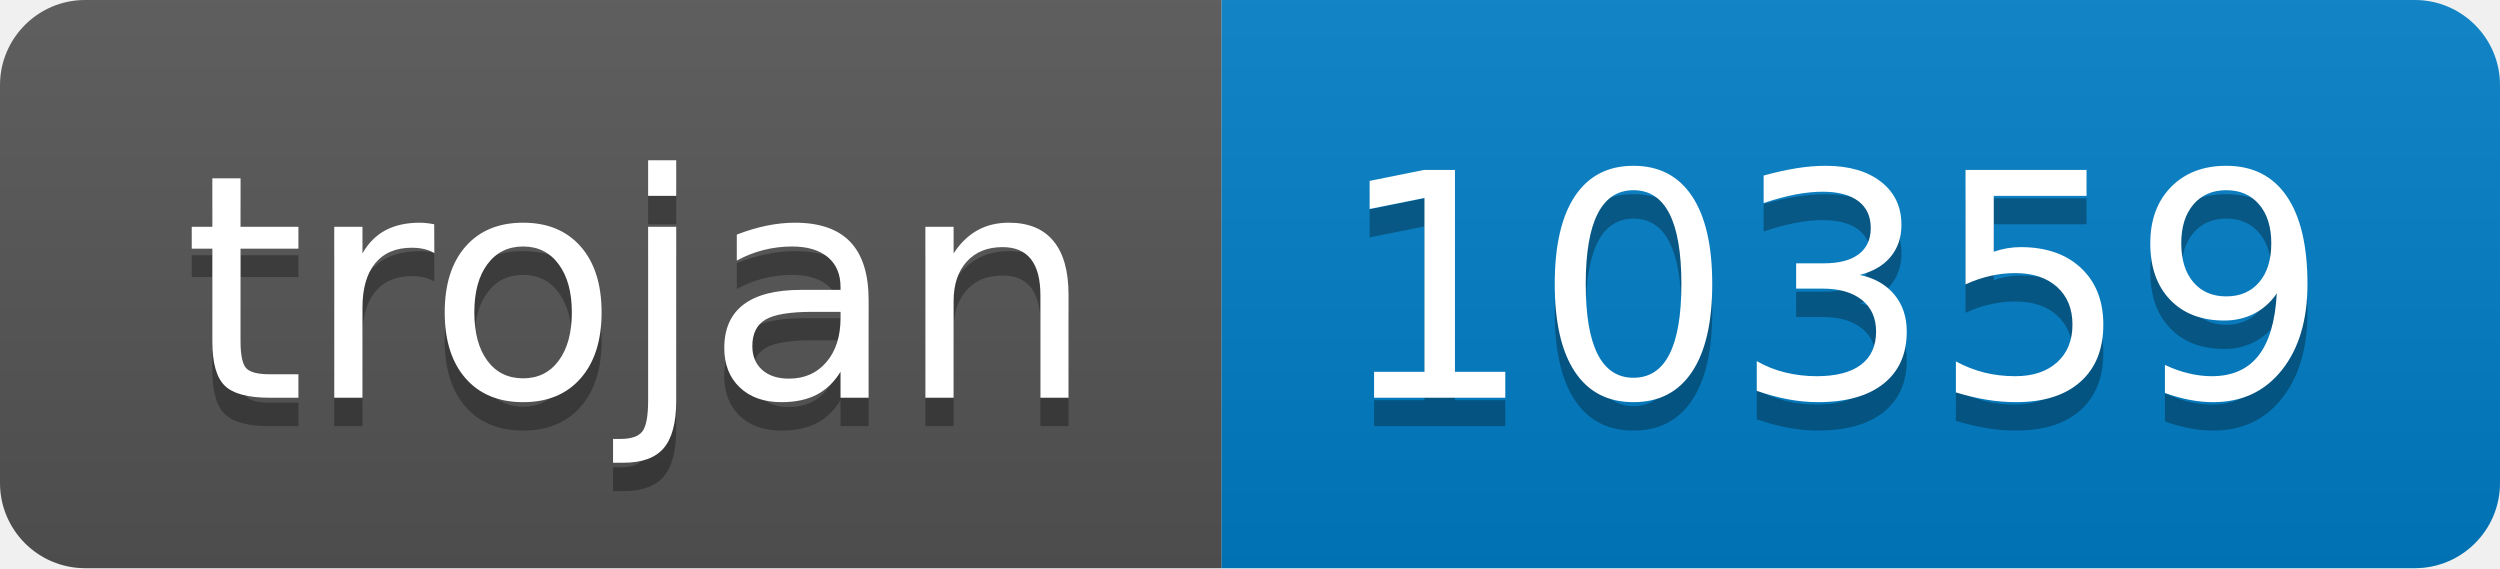
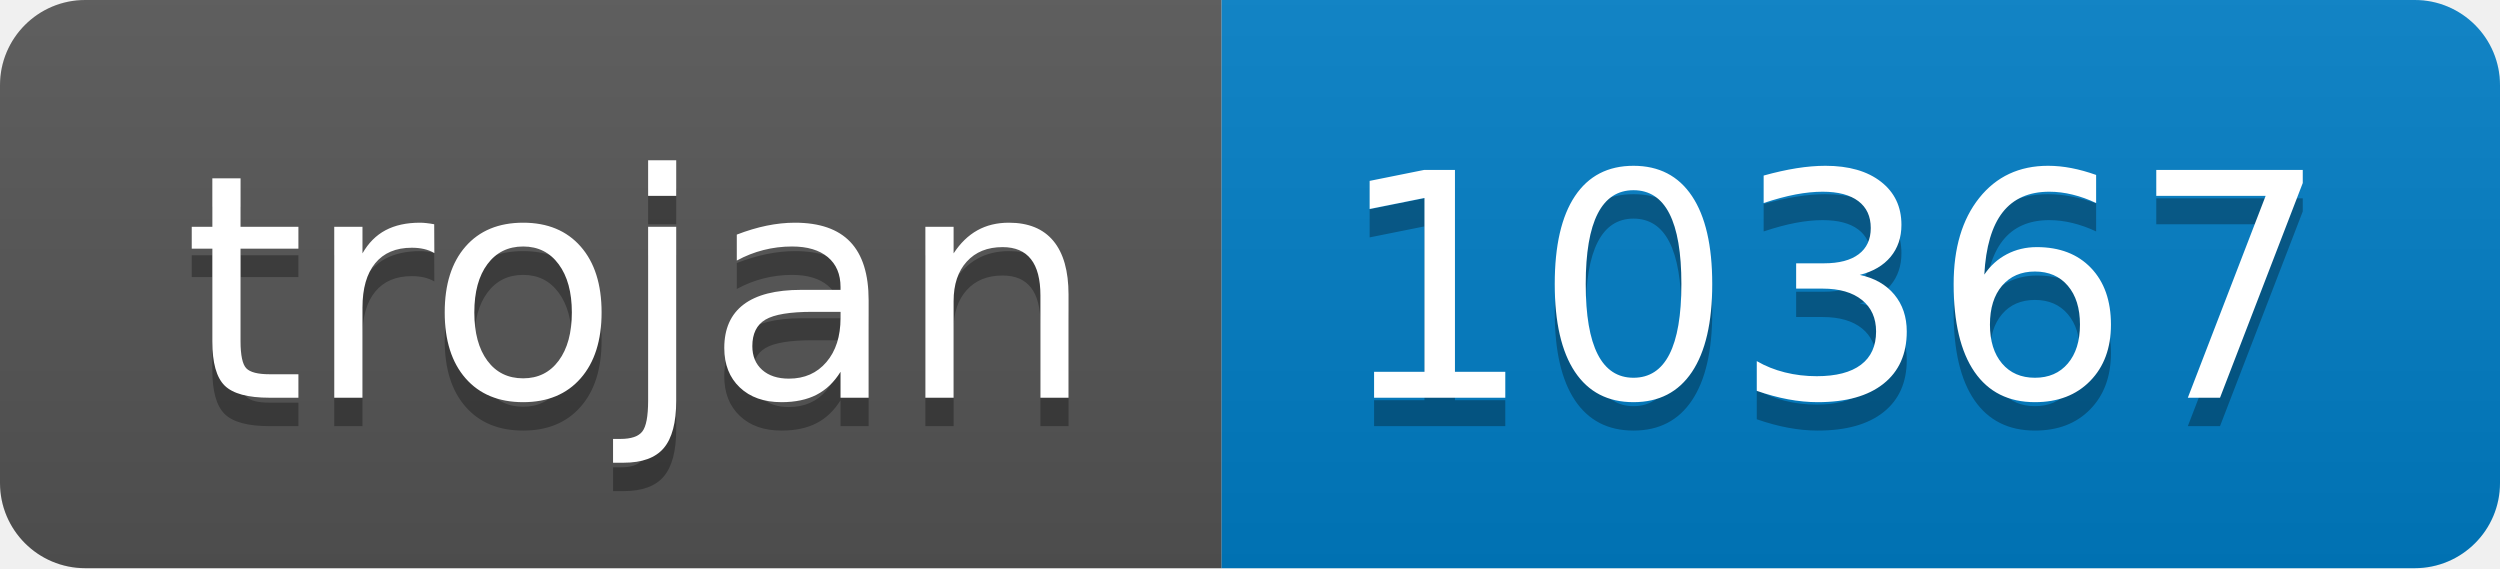
- <svg xmlns="http://www.w3.org/2000/svg" width="88" height="20" role="img" aria-label="trojan: 10359">
+ <svg xmlns="http://www.w3.org/2000/svg" width="88" height="20" role="img" aria-label="trojan: 10367">
  <linearGradient id="s" x2="0" y2="100%">
    <stop offset="0" stop-color="#bbb" stop-opacity=".1" />
    <stop offset="1" stop-opacity=".1" />
  </linearGradient>
  <clipPath id="r">
    <rect width="88" height="20" rx="3" fill="#fff" />
  </clipPath>
  <g clip-path="url(#r)">
    <rect width="43" height="20" fill="#555" />
    <rect x="43" width="45" height="20" fill="#007ec6" />
    <rect width="88" height="20" fill="url(#s)" />
  </g>
  <g fill="#fff" text-anchor="middle" font-family="Verdana,Geneva,DejaVu Sans,sans-serif" text-rendering="geometricPrecision" font-size="110">
    <text aria-hidden="true" x="225" y="150" fill="#010101" fill-opacity=".3" transform="scale(.1)" textLength="330">trojan</text>
    <text x="225" y="140" transform="scale(.1)" fill="#fff" textLength="330">trojan</text>
-     <text aria-hidden="true" x="645" y="150" fill="#010101" fill-opacity=".3" transform="scale(.1)" textLength="350">10359</text>
-     <text x="645" y="140" transform="scale(.1)" fill="#fff" textLength="350">10359</text>
+     <text aria-hidden="true" x="645" y="150" fill="#010101" fill-opacity=".3" transform="scale(.1)" textLength="350">10367</text>
+     <text x="645" y="140" transform="scale(.1)" fill="#fff" textLength="350">10367</text>
  </g>
</svg>
